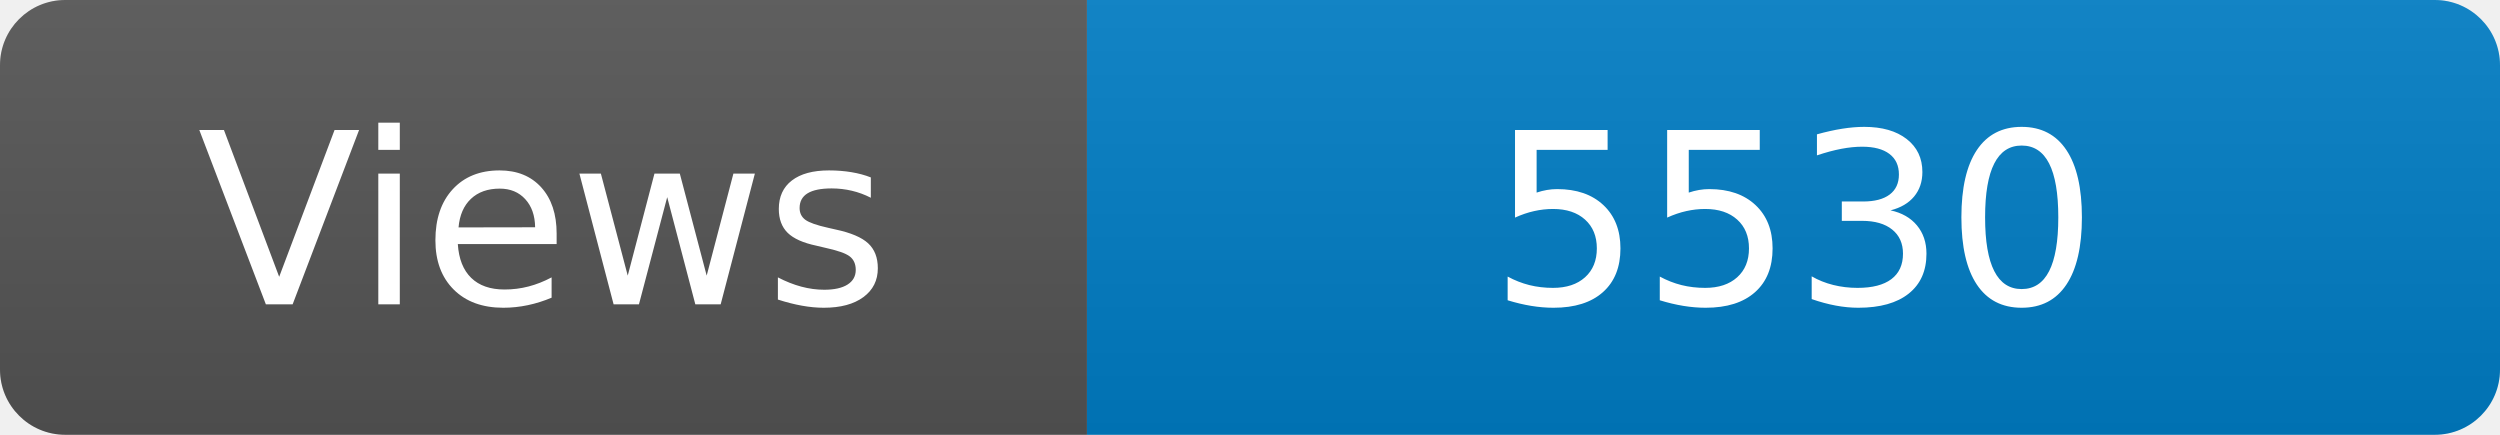
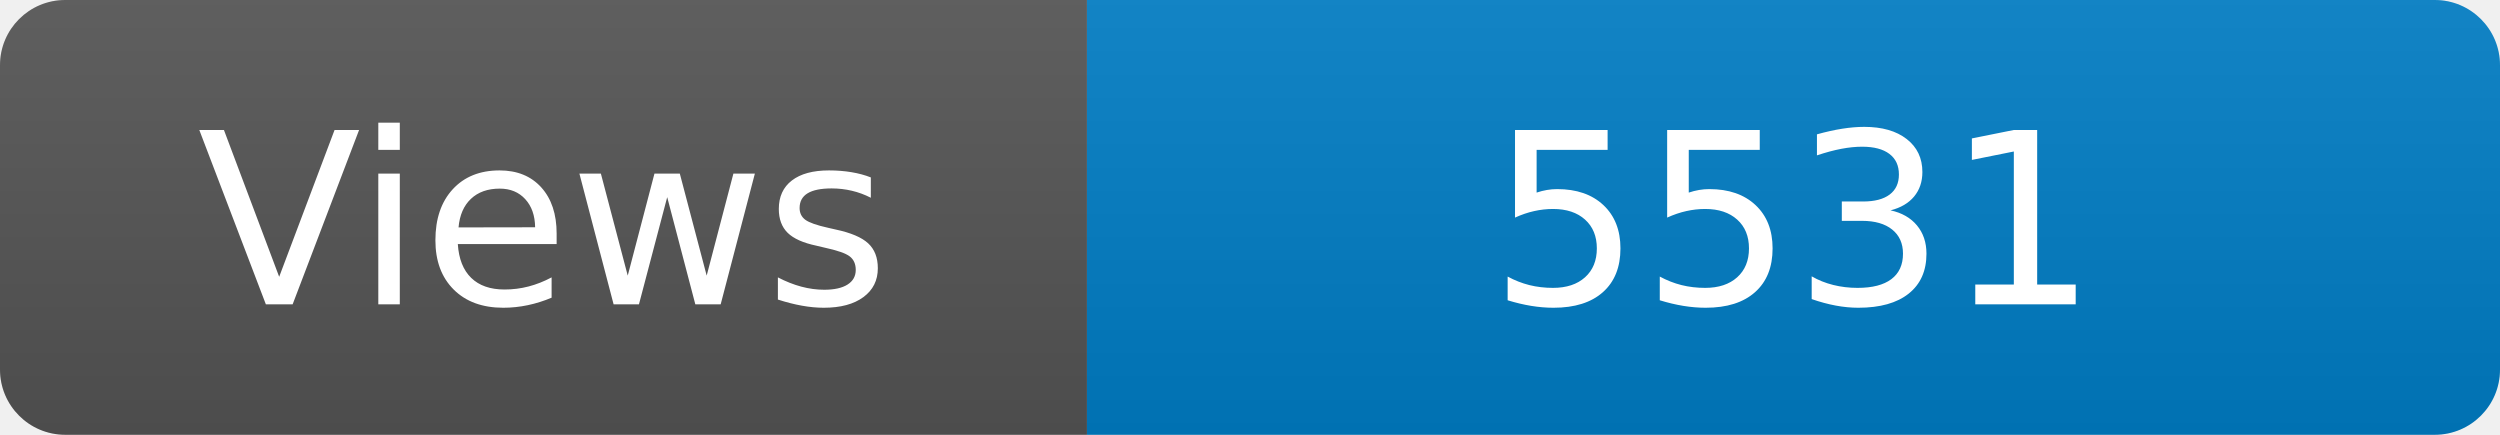
<svg xmlns="http://www.w3.org/2000/svg" width="115" height="20" role="img" aria-label="Maintained?: yes">
  <linearGradient id="s" x2="0" y2="100%">
    <stop offset="0" stop-color="#bbb" stop-opacity=".1" />
    <stop offset="1" stop-opacity=".1" />
  </linearGradient>
  <clipPath id="r">
    <rect width="115" height="20" rx="3" fill="#fff" />
  </clipPath>
  <g clip-path="url(#r)">
    <rect width="50" height="20" fill="#555" />
    <rect x="50" width="160" height="20" fill="#007ec6" />
    <rect width="115" height="20" fill="url(#s)" />
  </g>
  <g fill="#fff" text-anchor="middle" font-family="Verdana,Geneva,DejaVu Sans,sans-serif" font-size="110">
    <text x="250" y="140" transform="scale(.1)" fill="#fff">Views</text>
-     <text x="825" y="140" transform="scale(.1)" fill="#fff">5530</text>
+     <text x="825" y="140" transform="scale(.1)" fill="#fff">5531</text>
  </g>
</svg>
